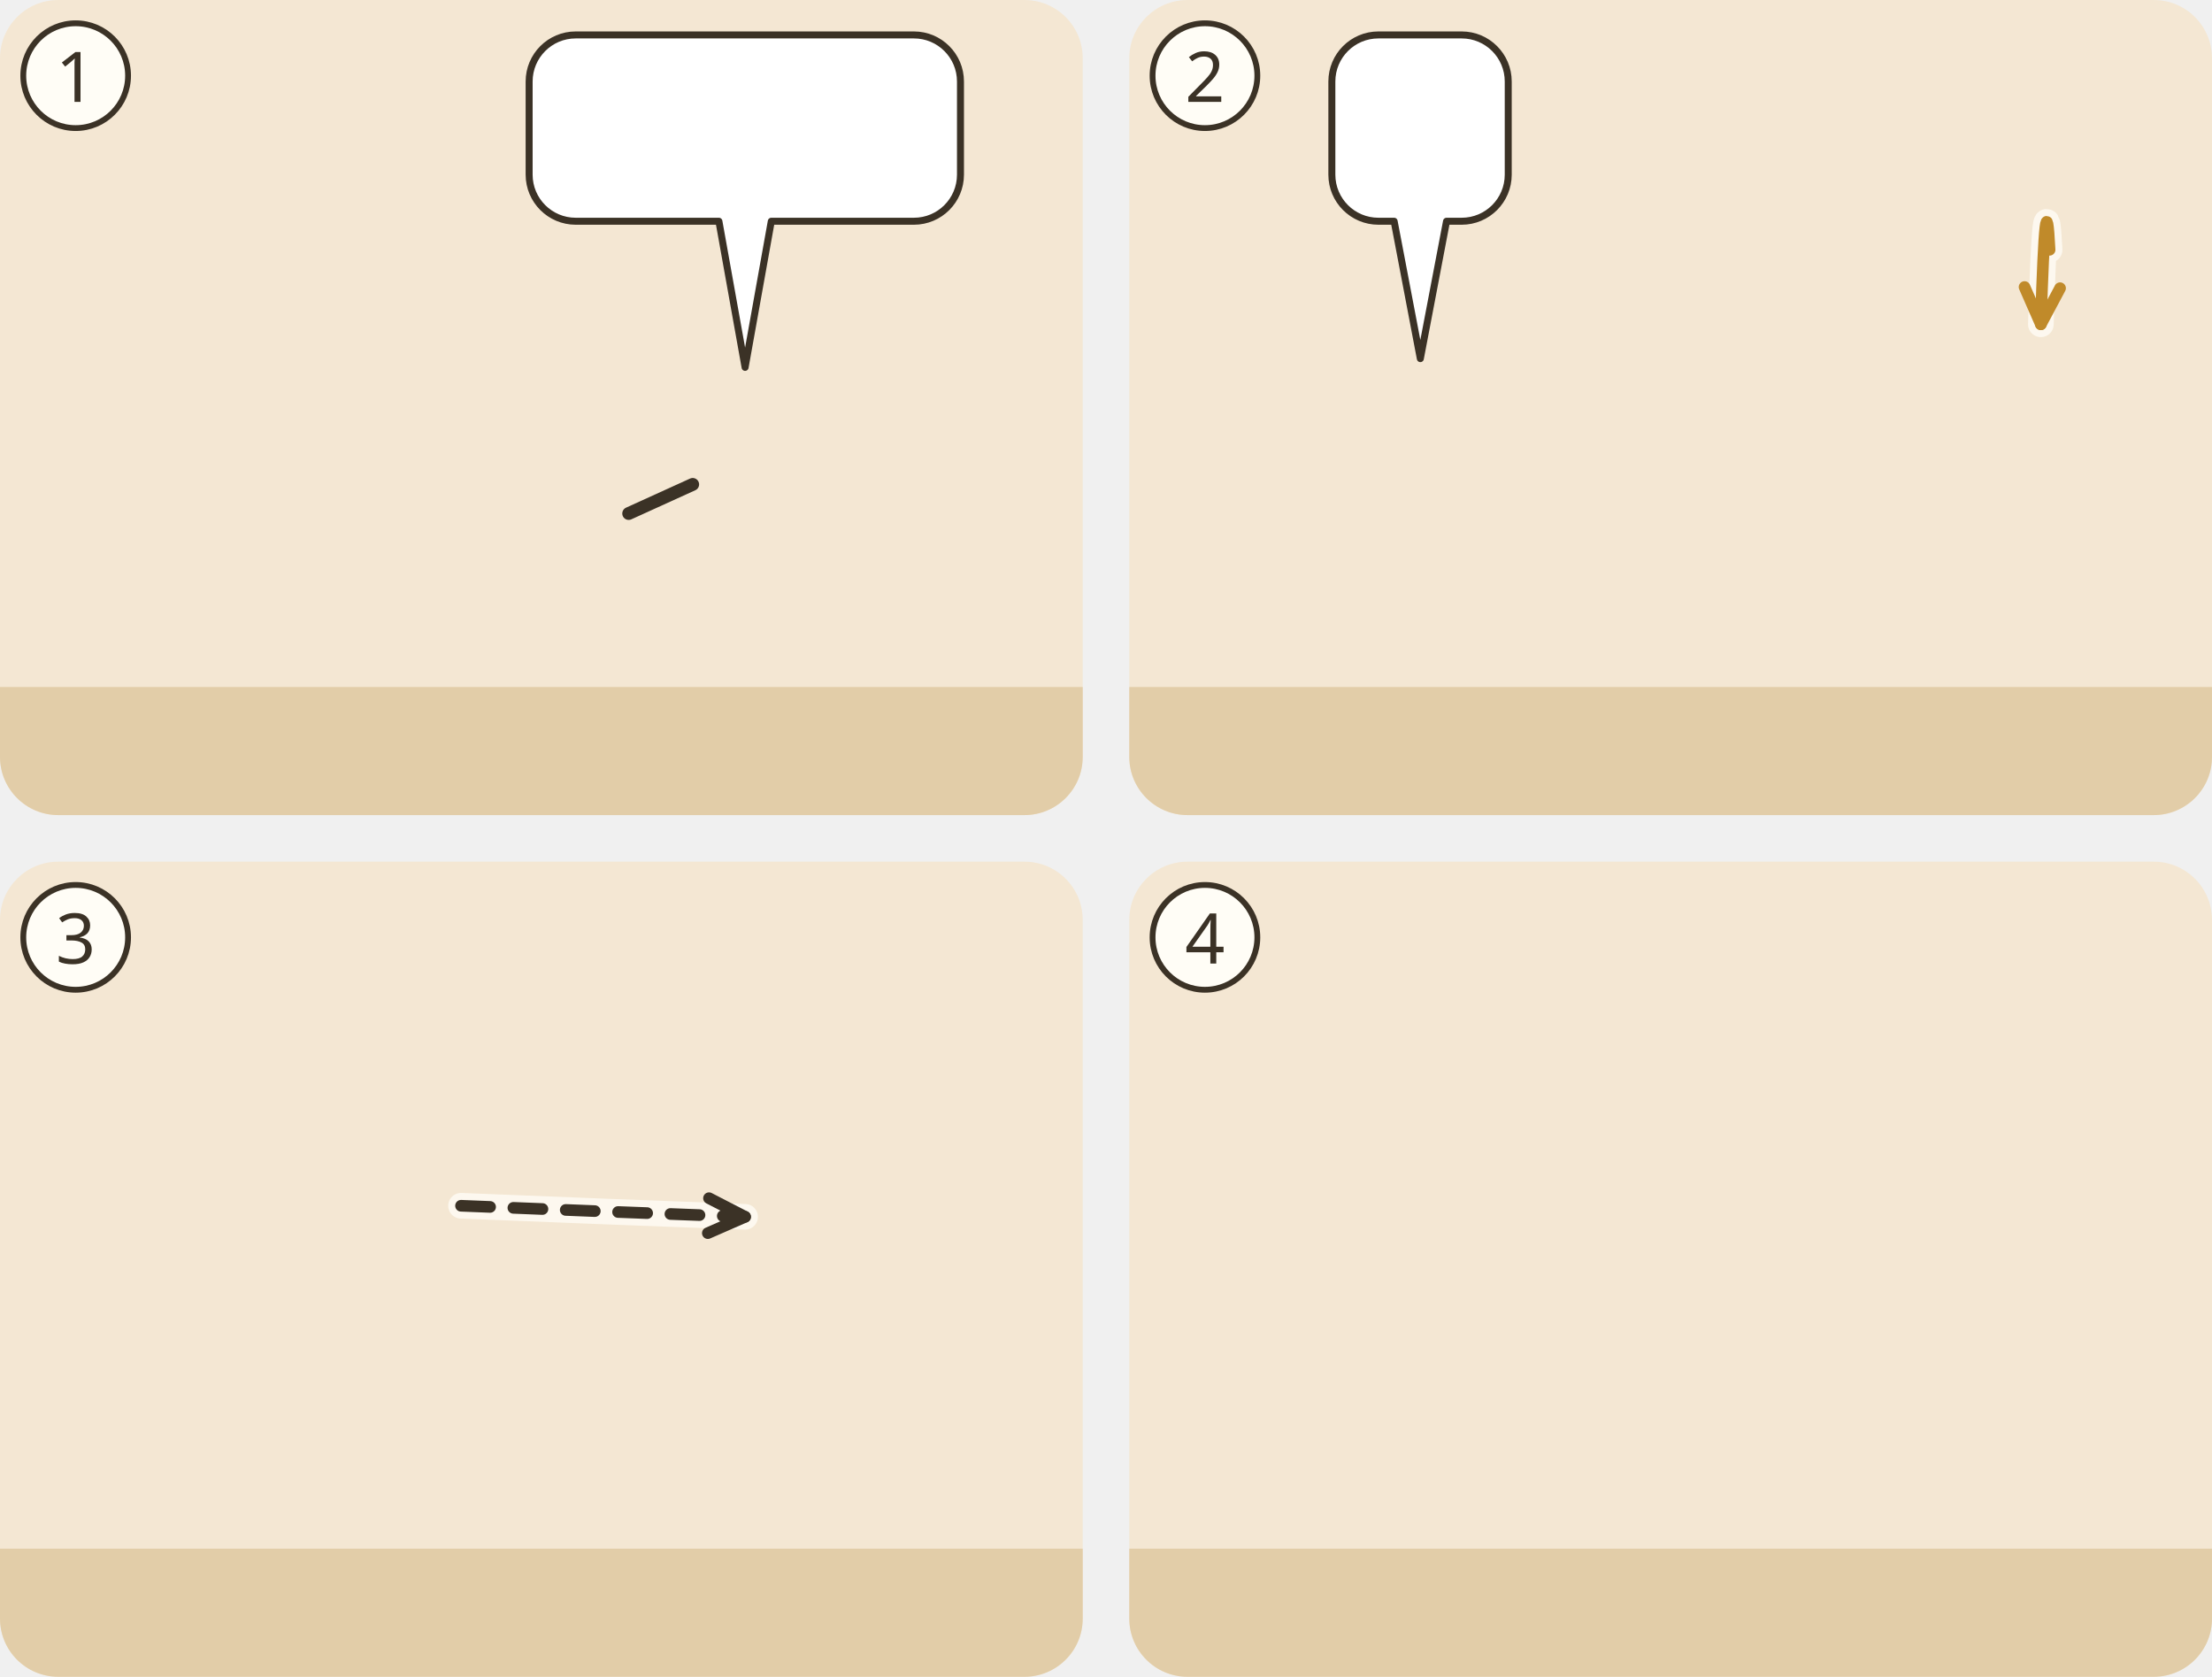
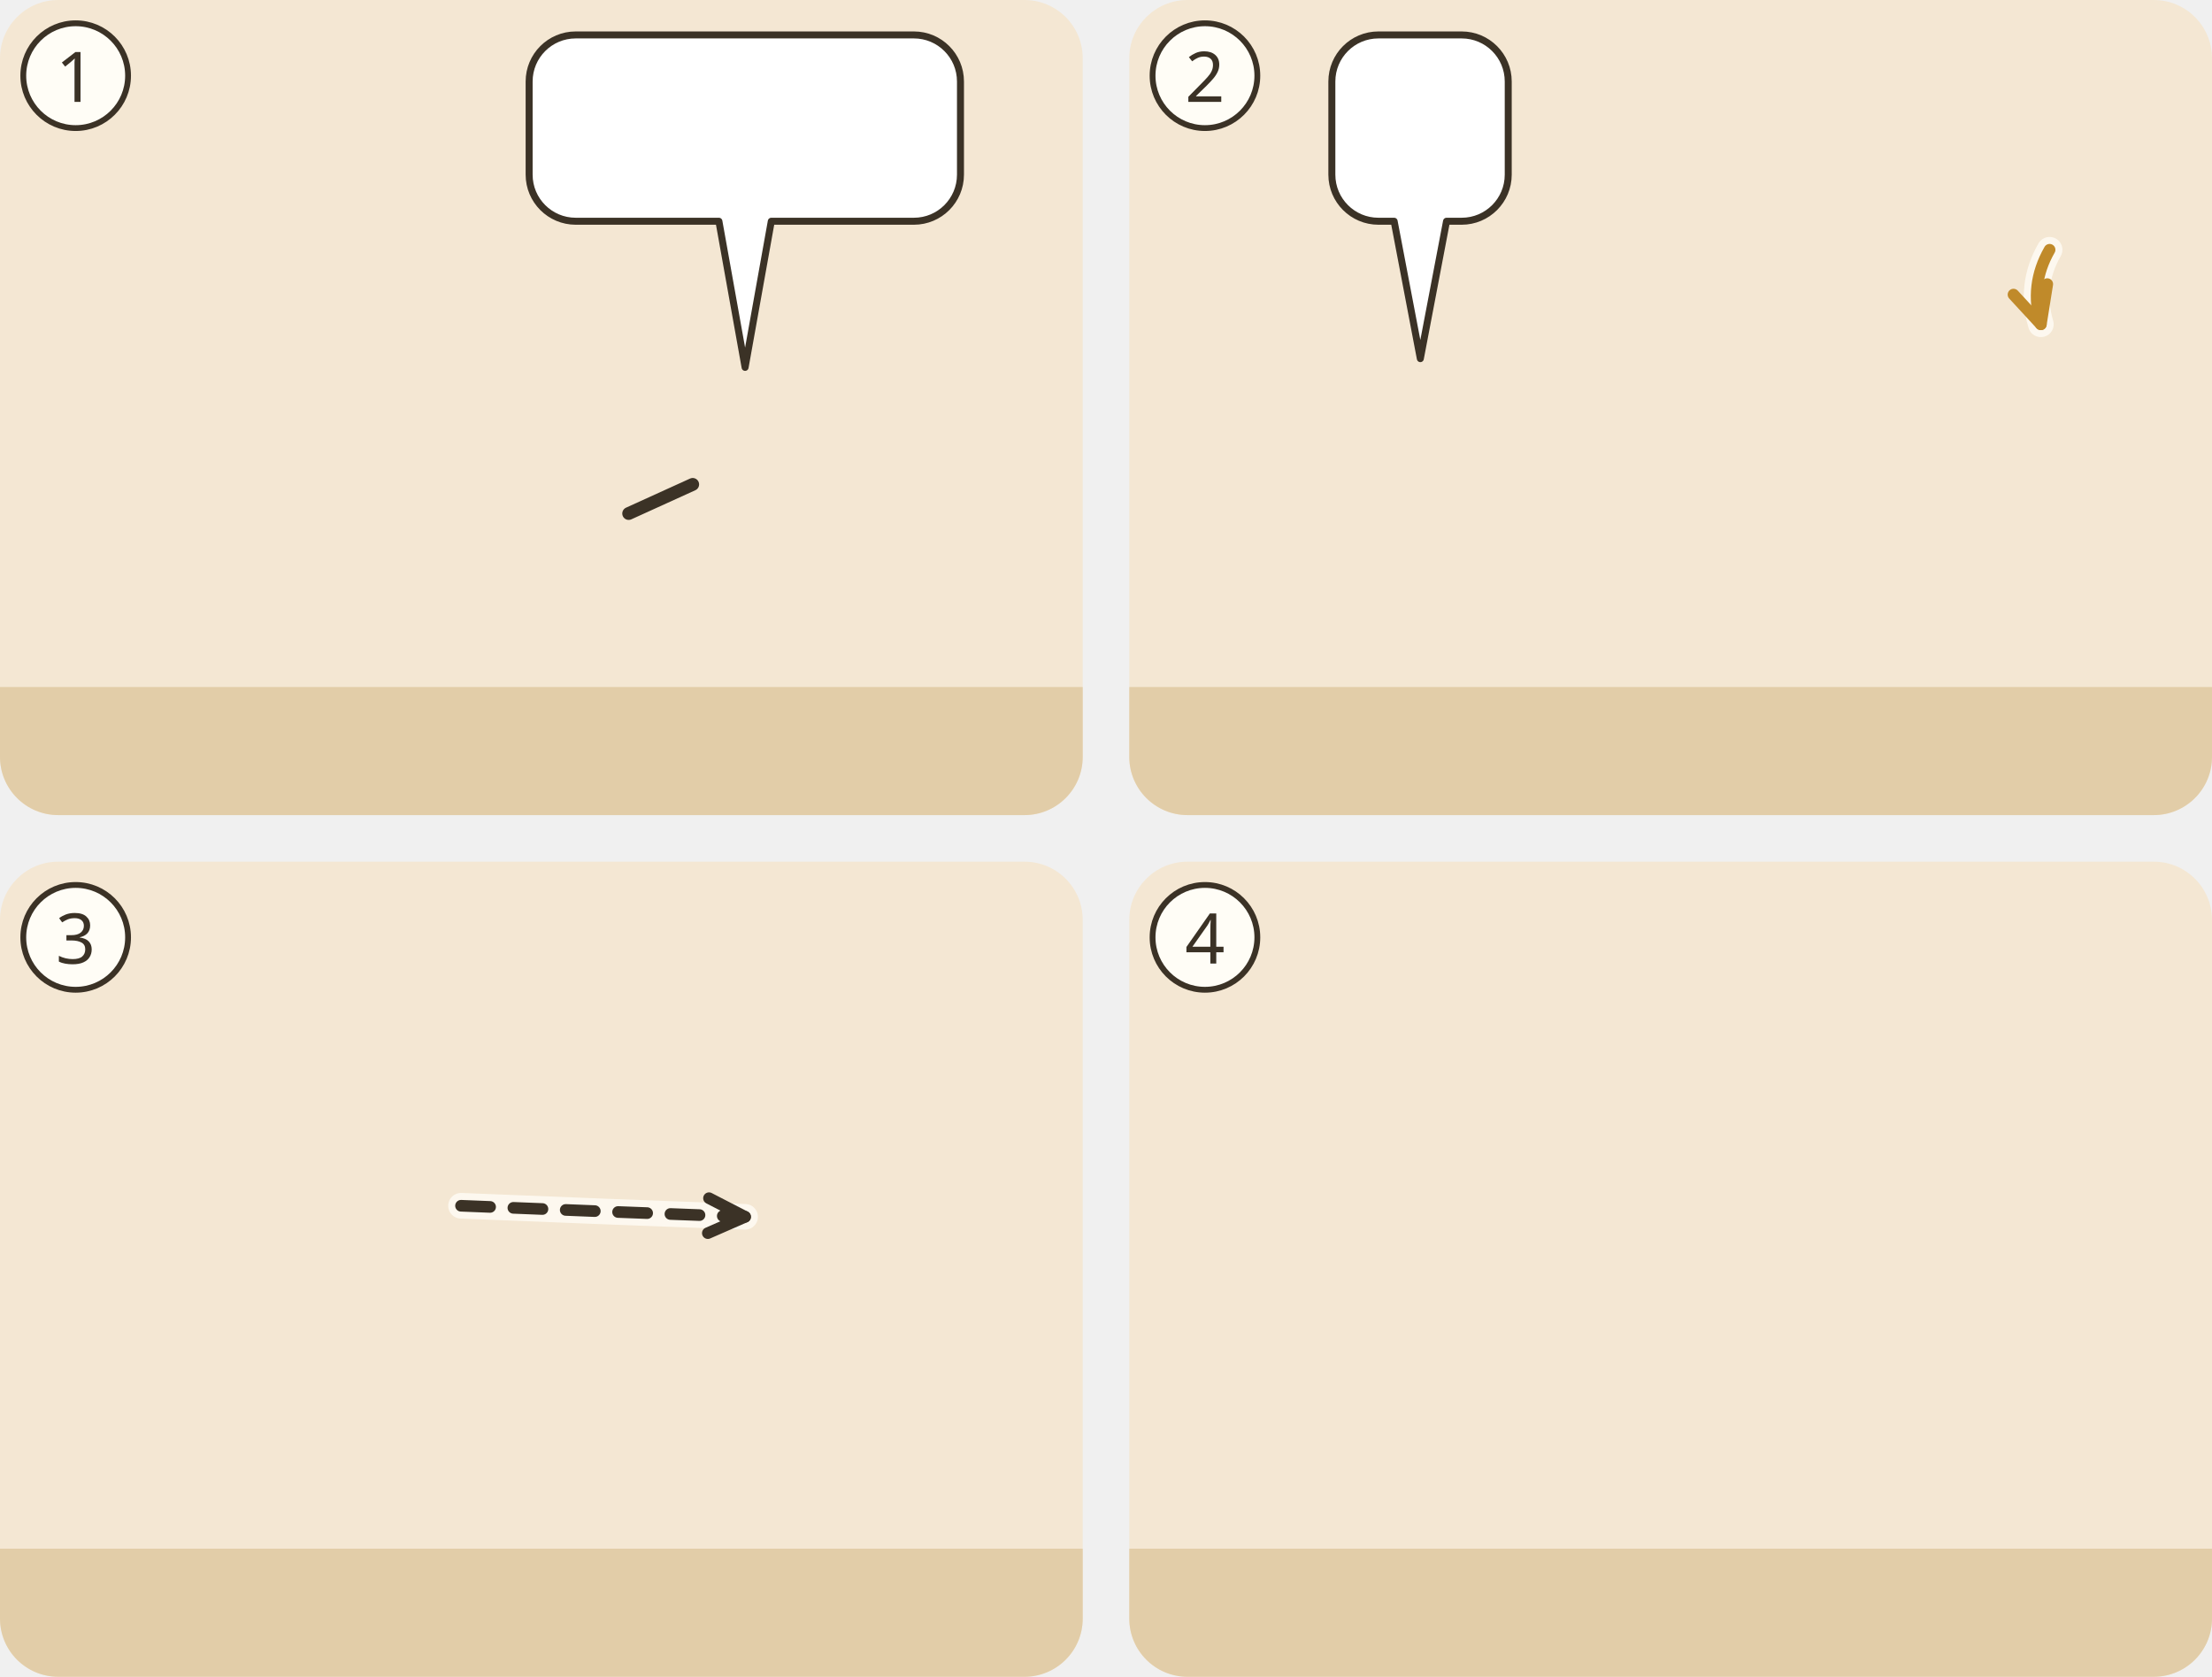
<svg xmlns="http://www.w3.org/2000/svg" viewBox="0 0 380 288">
  <g transform="translate(0 0)">
    <clipPath id="ill-cp-1-0-0">
      <rect width="186" height="140" rx="10" />
    </clipPath>
    <g clip-path="url(#ill-cp-1-0-0)">
      <rect width="186" height="140" fill="#F4E7D3" />
      <rect y="118" width="186" height="22" fill="#E2CDA8" />
      <use href="#ill-p-junger-mann" x="35.9" y="58" width="28.1" height="60" />
      <use href="#ill-p-mensch" x="113.9" y="58" width="28.1" height="60" />
      <path d="M119.0 83.2L108.0 88.2" stroke="#3B3226" stroke-width="2.2" stroke-linecap="round" />
      <use href="#ill-balken" x="140" y="67.1" width="32" height="8" />
      <use href="#ill-splitter" x="62" y="64.1" width="14" height="14" />
      <g>
        <path d="M98.9 6H157A8 8 0 0 1 165 14V30A8 8 0 0 1 157 38L132.5 38L128 63.1L123.5 38H98.9A8 8 0 0 1 90.9 30V14A8 8 0 0 1 98.9 6Z" fill="#FFFFFF" stroke="#3B3226" stroke-width="1.2" stroke-linejoin="round" />
        <use href="#ill-splitter" x="96.9" y="12" width="20.0" height="20" />
        <use href="#ill-z-zeigen" x="121.9" y="12" width="37.1" height="20" />
      </g>
    </g>
    <circle cx="13" cy="13" r="9" fill="#FFFDF6" stroke="#3B3226" />
    <text x="13" y="17.5" text-anchor="middle" font-family="sans-serif" font-size="12" fill="#3B3226">1</text>
  </g>
  <g transform="translate(194 0)">
    <clipPath id="ill-cp-2-194-0">
      <rect width="186" height="140" rx="10" />
    </clipPath>
    <g clip-path="url(#ill-cp-2-194-0)">
      <rect width="186" height="140" fill="#F4E7D3" />
      <rect y="118" width="186" height="22" fill="#E2CDA8" />
      <use href="#ill-tuer-offen" x="128" y="57" width="54" height="63" opacity=".8" />
      <use href="#ill-gott" x="140" y="3" width="40" height="40" />
      <use href="#ill-p-juenger" x="35.5" y="56" width="29.1" height="62" />
      <use href="#ill-z-beten" x="44" y="77.1" width="12" height="13" />
-       <path d="M158.1 42.9Q157.4 28.9 156.6 55.7" fill="none" stroke="#FFFDF6" stroke-width="4.4" stroke-linecap="round" opacity=".8" />
-       <path d="M158.1 42.9Q157.4 28.9 156.6 55.7" fill="none" stroke="#C08A2A" stroke-width="2" stroke-linecap="round" />
-       <path d="M153.8 49.3L156.6 55.7L159.9 49.5" fill="none" stroke="#C08A2A" stroke-width="2" stroke-linecap="round" stroke-linejoin="round" />
+       <path d="M158.1 42.9Q154.6 49.0 156.6 55.7" fill="none" stroke="#FFFDF6" stroke-width="4.4" stroke-linecap="round" opacity=".8" />
+       <path d="M158.1 42.9Q154.6 49.0 156.6 55.7" fill="none" stroke="#C08A2A" stroke-width="2" stroke-linecap="round" />
+       <path d="M151.9 50.6L156.6 55.7L157.7 48.8" fill="none" stroke="#C08A2A" stroke-width="2" stroke-linecap="round" stroke-linejoin="round" />
      <g>
        <path d="M42.8 6H57.1A8 8 0 0 1 65.1 14V30A8 8 0 0 1 57.1 38L54.5 38L50 61.6L45.5 38H42.8A8 8 0 0 1 34.8 30V14A8 8 0 0 1 42.8 6Z" fill="#FFFFFF" stroke="#3B3226" stroke-width="1.2" stroke-linejoin="round" />
        <use href="#ill-z-beten" x="40.8" y="12" width="18.3" height="20" />
      </g>
    </g>
    <circle cx="13" cy="13" r="9" fill="#FFFDF6" stroke="#3B3226" />
    <text x="13" y="17.5" text-anchor="middle" font-family="sans-serif" font-size="12" fill="#3B3226">2</text>
  </g>
  <g transform="translate(0 148)">
    <clipPath id="ill-cp-3-0-148">
      <rect width="186" height="140" rx="10" />
    </clipPath>
    <g clip-path="url(#ill-cp-3-0-148)">
      <rect width="186" height="140" fill="#F4E7D3" />
      <rect y="118" width="186" height="22" fill="#E2CDA8" />
      <use href="#ill-tor-eng" x="102" y="47" width="80" height="73" opacity=".8" />
      <use href="#ill-p-juenger" x="19.9" y="58" width="28.1" height="60" />
      <use href="#ill-p-frau" x="57.9" y="58" width="28.1" height="60" />
      <use href="#ill-z-leben" x="133.0" y="27.0" width="18" height="18" />
      <path d="M79.2 59.1Q103.6 60.1 128.0 61.0" fill="none" stroke="#FFFDF6" stroke-width="4.4" stroke-linecap="round" opacity=".8" />
      <path d="M79.2 59.1Q103.6 60.1 128.0 61.0" fill="none" stroke="#3B3226" stroke-width="2" stroke-dasharray="5 4" stroke-linecap="round" />
      <path d="M121.6 63.8L128.0 61.0L121.8 57.8" fill="none" stroke="#3B3226" stroke-width="2" stroke-linecap="round" stroke-linejoin="round" />
    </g>
    <circle cx="13" cy="13" r="9" fill="#FFFDF6" stroke="#3B3226" />
    <text x="13" y="17.5" text-anchor="middle" font-family="sans-serif" font-size="12" fill="#3B3226">3</text>
  </g>
  <g transform="translate(194 148)">
    <clipPath id="ill-cp-4-194-148">
      <rect width="186" height="140" rx="10" />
    </clipPath>
    <g clip-path="url(#ill-cp-4-194-148)">
      <rect width="186" height="140" fill="#F4E7D3" />
      <rect y="118" width="186" height="22" fill="#E2CDA8" />
      <use href="#ill-haus-fels" x="122" y="58" width="60" height="62" opacity=".8" />
      <use href="#ill-p-mensch" x="35.5" y="56" width="29.1" height="62" />
      <use href="#ill-z-hoeren" x="62" y="60.1" width="22" height="19" />
      <use href="#ill-z-sturm" x="112" y="8" width="44.0" height="27.0" />
    </g>
    <circle cx="13" cy="13" r="9" fill="#FFFDF6" stroke="#3B3226" />
    <text x="13" y="17.5" text-anchor="middle" font-family="sans-serif" font-size="12" fill="#3B3226">4</text>
  </g>
</svg>
